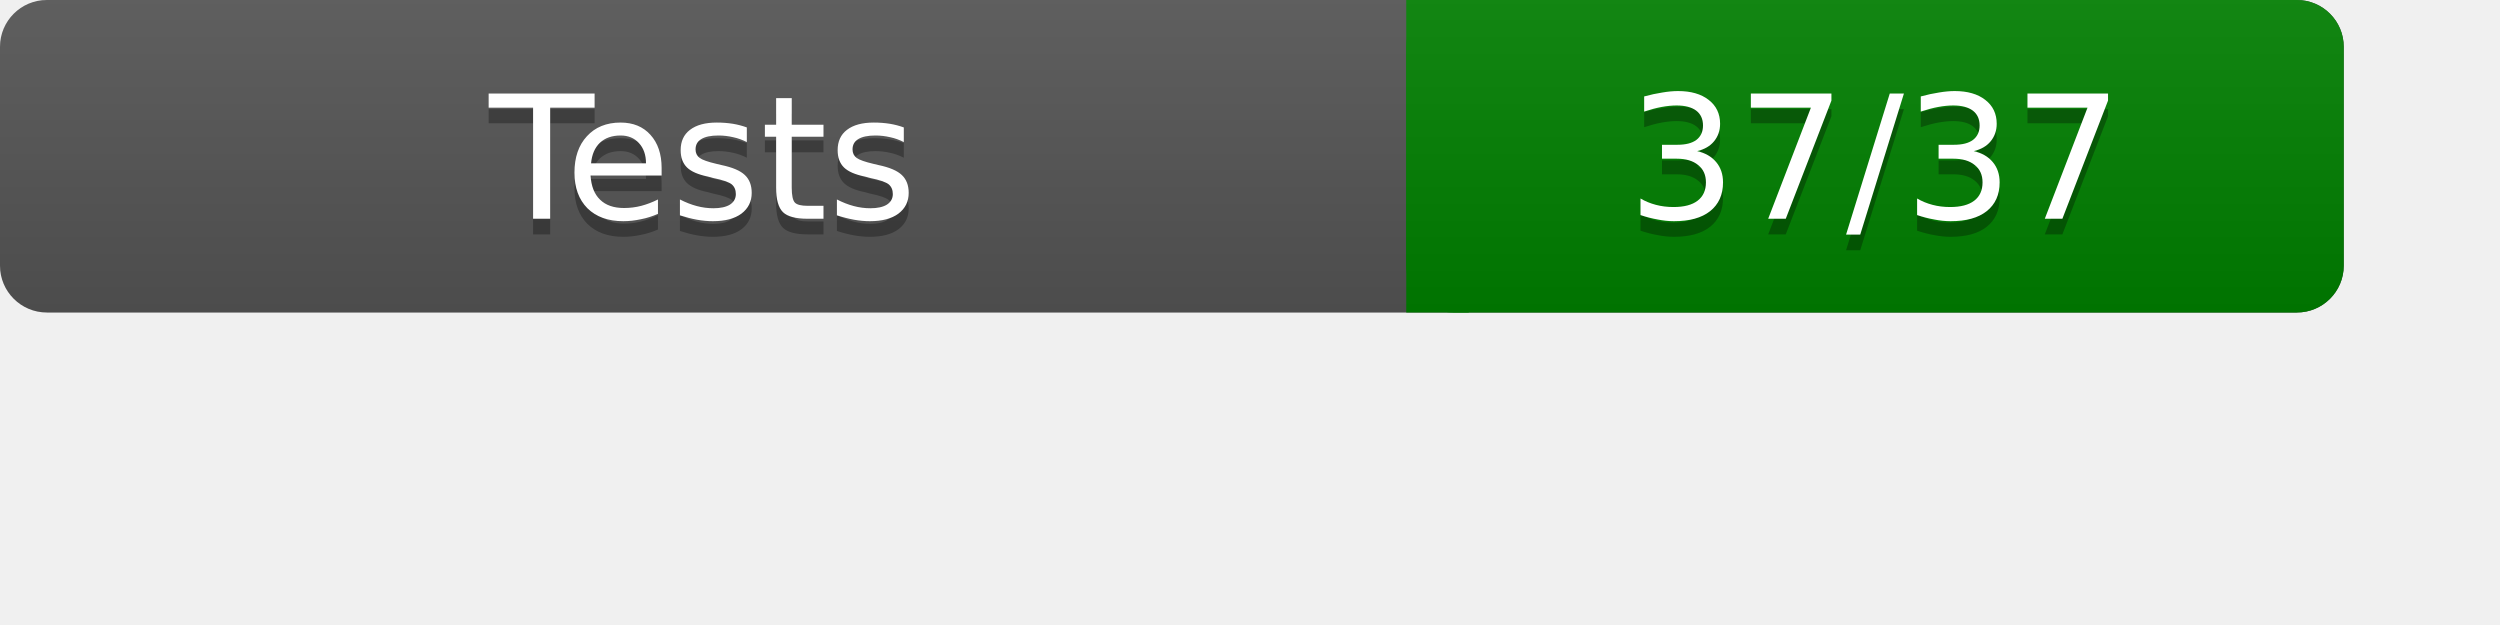
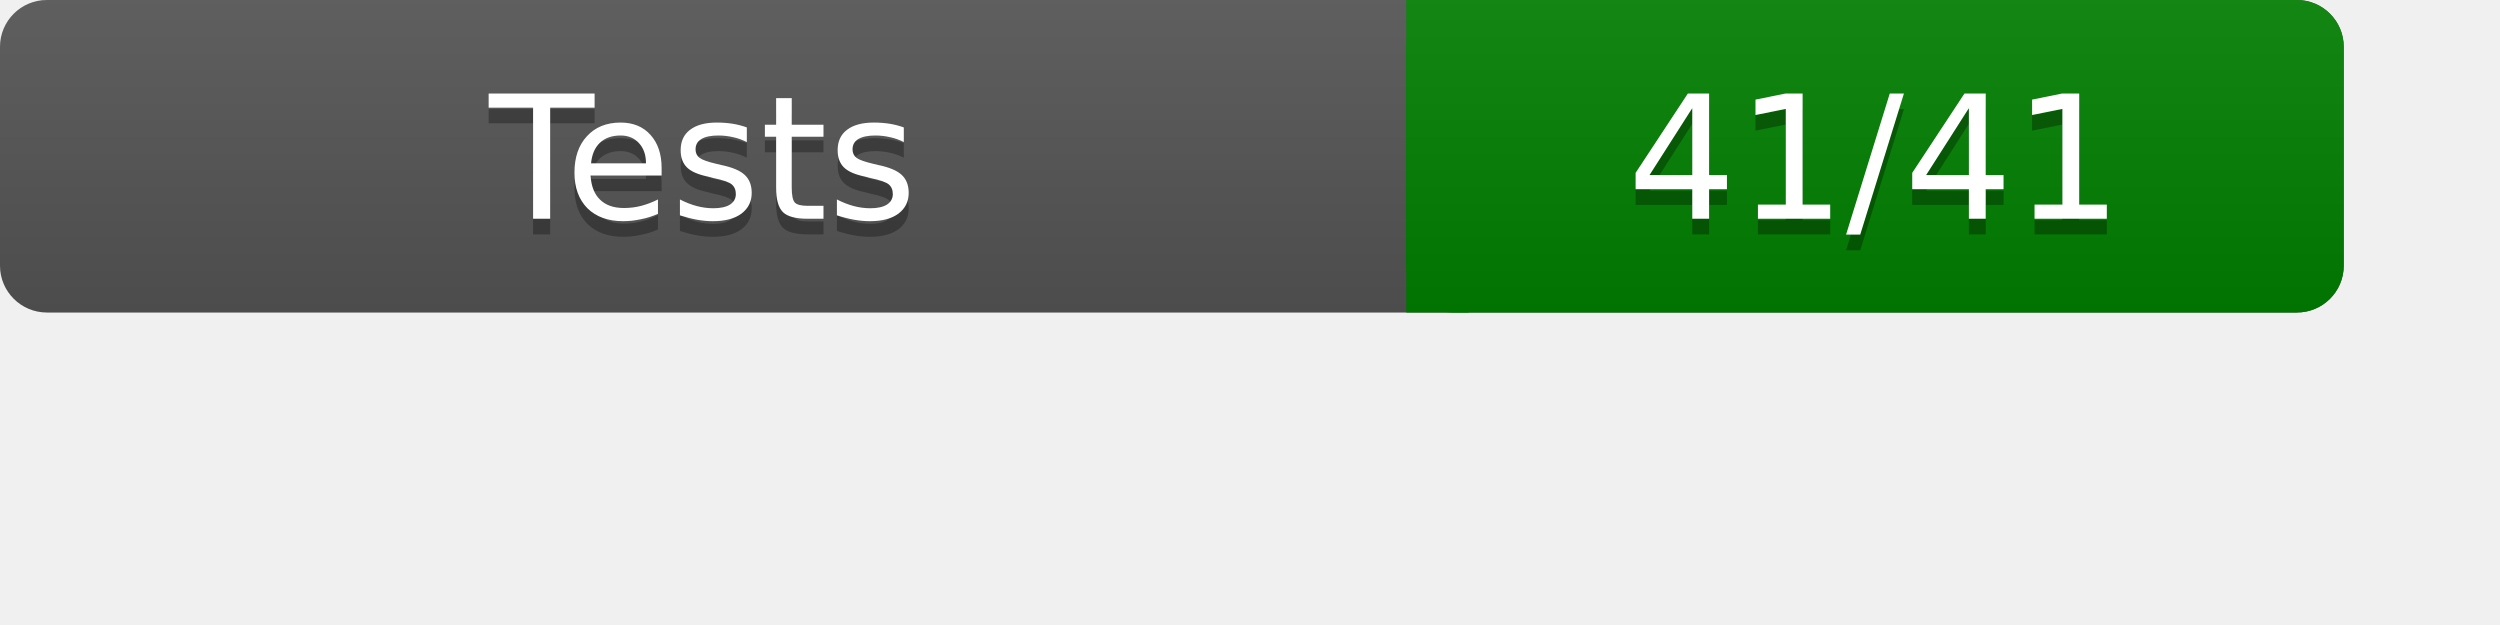
<svg xmlns="http://www.w3.org/2000/svg" width="160" height="40" role="img" aria-label="Test Results">
  <linearGradient id="a" x2="0" y2="100%">
    <stop offset="0" stop-color="#bbb" stop-opacity=".1" />
    <stop offset="1" stop-opacity=".1" />
  </linearGradient>
  <rect rx="3" width="150" height="20" fill="#555" />
  <rect rx="3" x="90" width="60" height="20" fill="green" />
  <path fill="green" d="M90 0h4v20h-4z" />
  <rect rx="3" width="150" height="20" fill="url(#a)" />
  <g fill="#fff" text-anchor="middle" font-family="Verdana,DejaVu Sans,sans-serif" font-size="11">
    <text x="45" y="15" fill="#010101" fill-opacity=".3">Tests</text>
    <text x="45" y="14">Tests</text>
-     <text x="120" y="15" fill="#010101" fill-opacity=".3">37/37</text>
-     <text x="120" y="14">37/37</text>
+     <text x="120" y="15" fill="#010101" fill-opacity=".3">41/41</text>
+     <text x="120" y="14">41/41</text>
  </g>
</svg>
